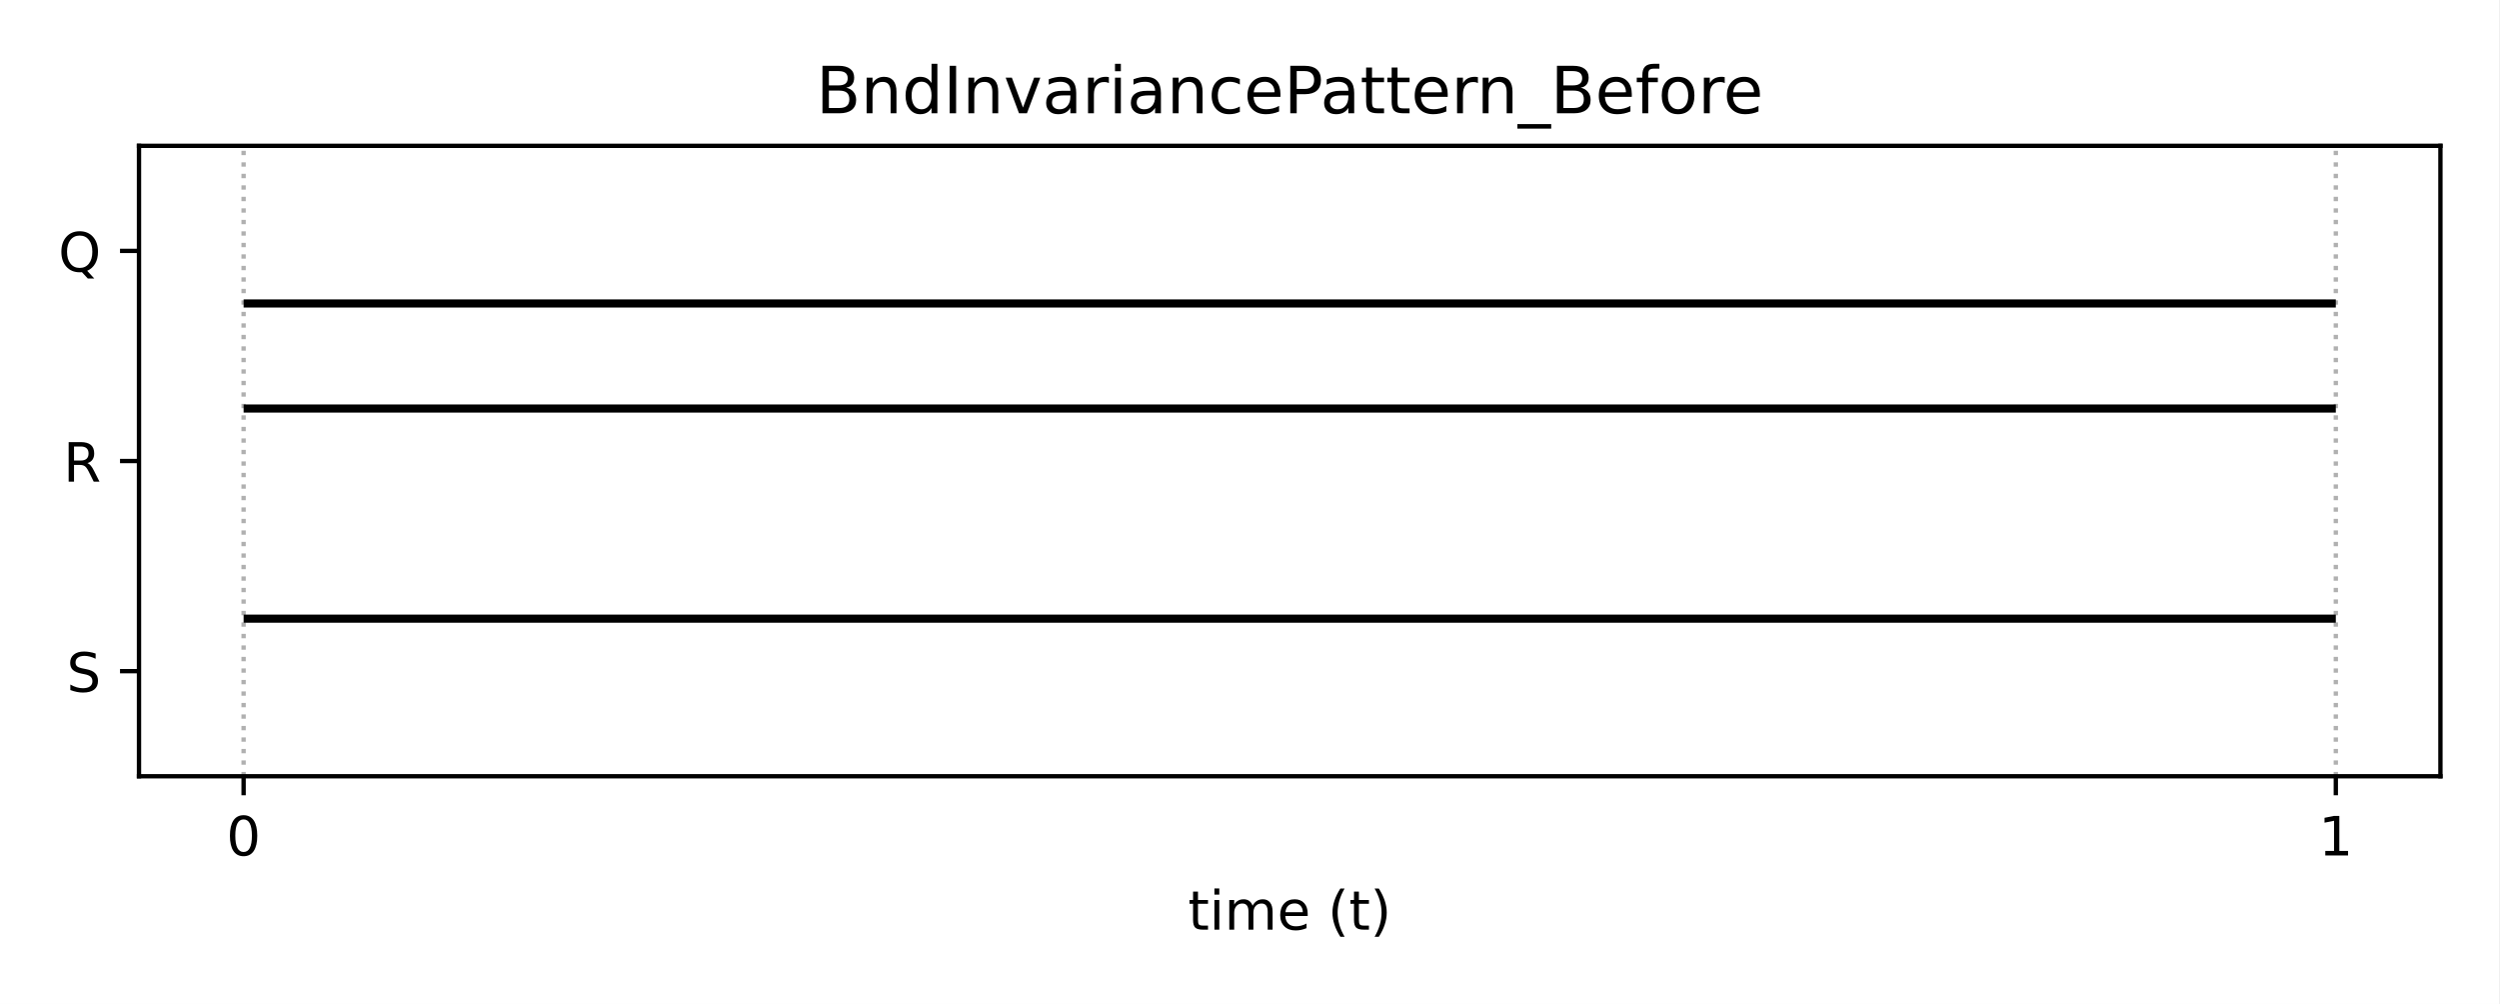
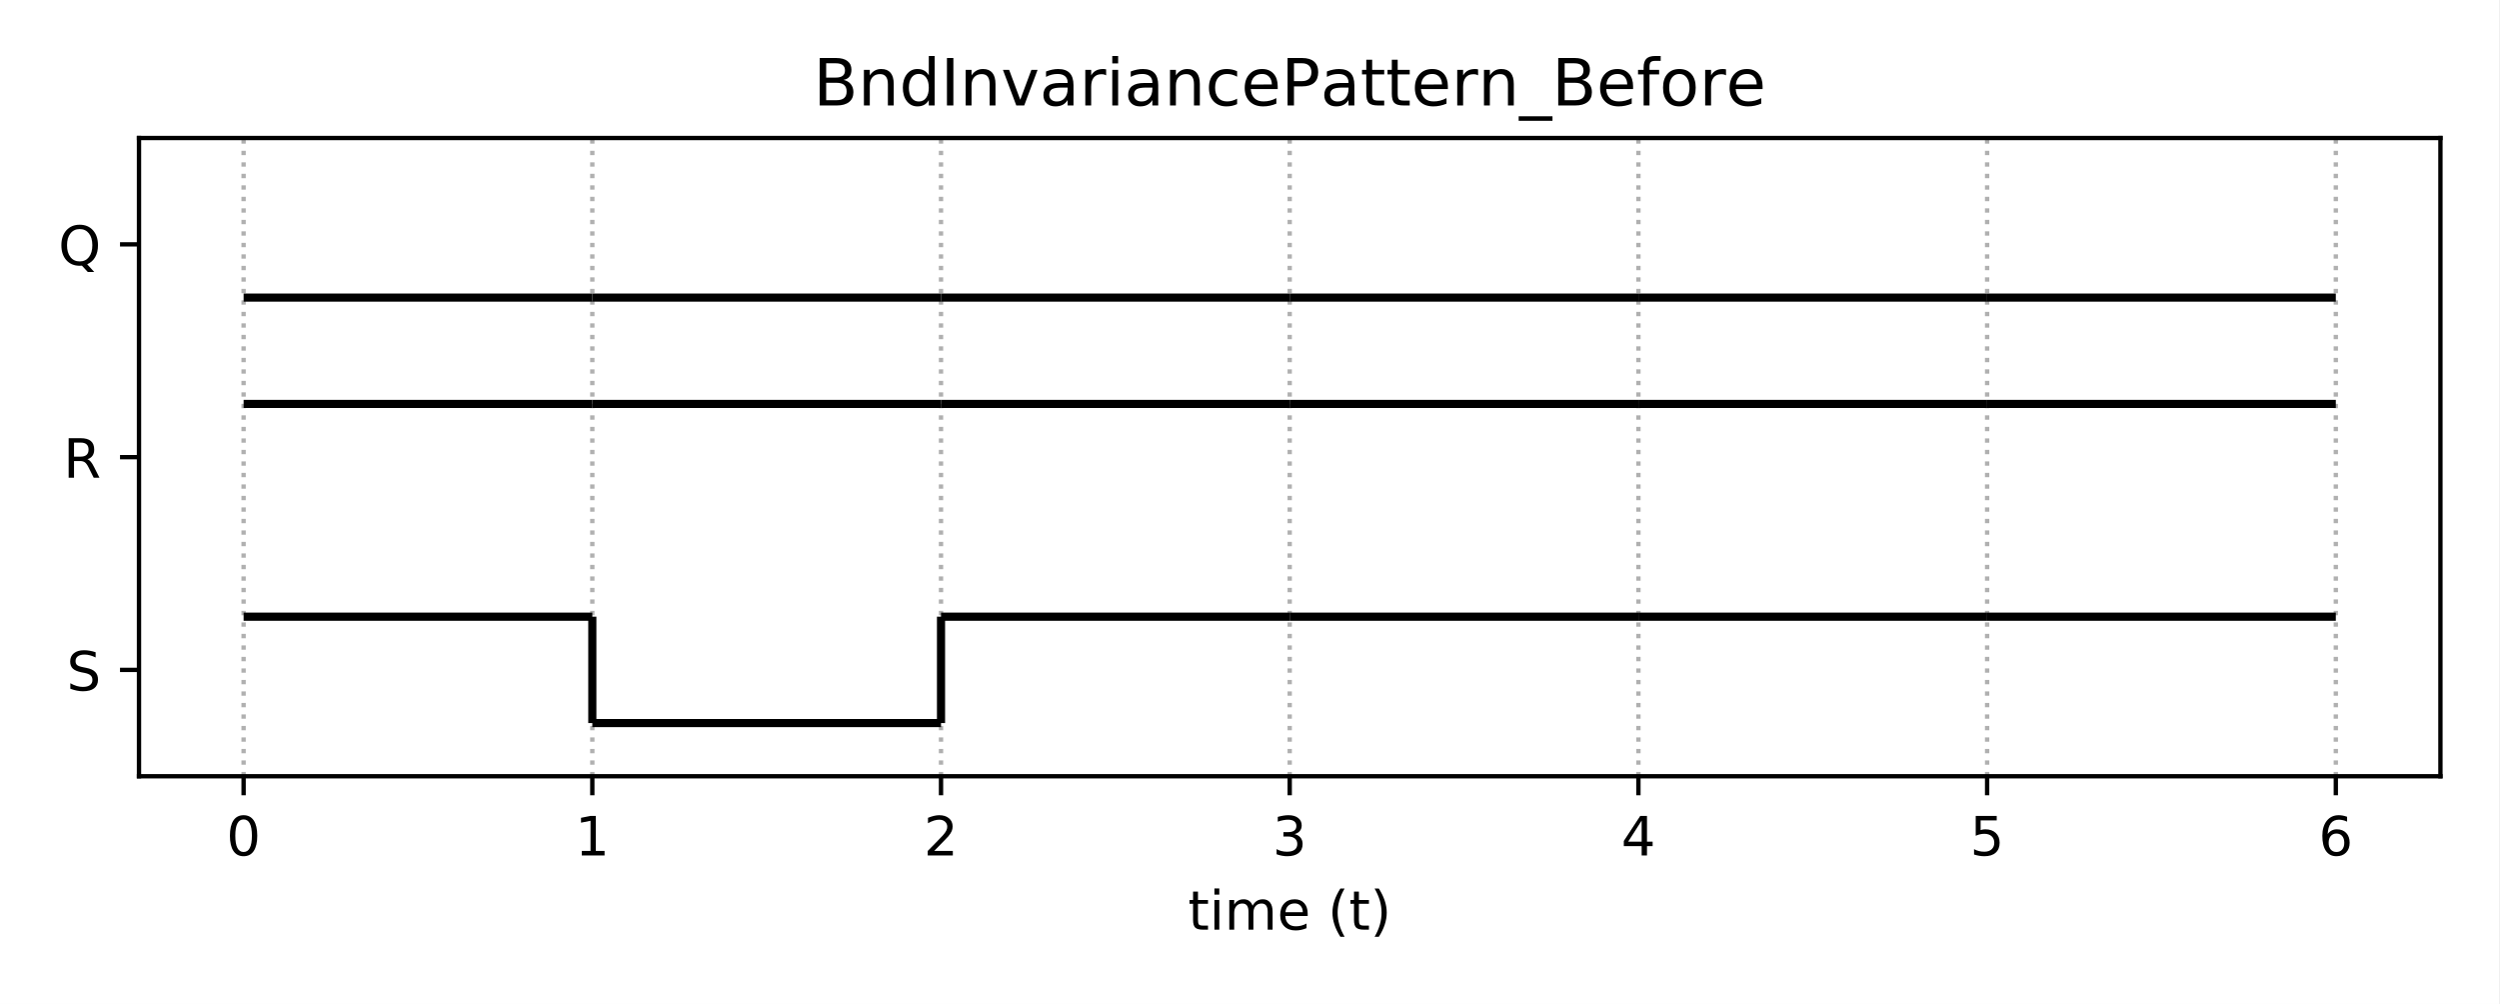
<svg xmlns="http://www.w3.org/2000/svg" xmlns:xlink="http://www.w3.org/1999/xlink" height="185.04pt" version="1.1" viewBox="0 0 460.8 185.04" width="460.8pt">
  <defs>
    <style type="text/css">
*{stroke-linecap:butt;stroke-linejoin:round;}
  </style>
  </defs>
  <g id="figure_1">
    <g id="patch_1">
      <path d="M 0 185.04  L 460.8 185.04  L 460.8 0  L 0 0  z " style="fill:#ffffff;" />
    </g>
    <g id="axes_1">
      <g id="patch_2">
-         <path d="M 25.63 143.08  L 450 143.08  L 450 26.88  L 25.63 26.88  z " style="fill:#ffffff;" />
+         <path d="M 25.63 143.08  L 450 143.08  L 450 25.44  L 25.63 25.44  z " style="fill:#ffffff;" />
      </g>
      <g id="matplotlib.axis_1">
        <g id="xtick_1">
          <g id="line2d_1">
-             <path clip-path="url(#pb6b2387c5d)" d="M 44.92 143.08  L 44.92 26.88  " style="fill:none;stroke:#b0b0b0;stroke-dasharray:0.8,1.32;stroke-dashoffset:0;stroke-width:0.8;" />
+             <path clip-path="url(#p9115e1193a)" d="M 44.92 143.08  L 44.92 25.44  " style="fill:none;stroke:#b0b0b0;stroke-dasharray:0.8,1.32;stroke-dashoffset:0;stroke-width:0.8;" />
          </g>
          <g id="line2d_2">
            <defs>
-               <path d="M 0 0  L 0 3.5  " id="m502f5afaa9" style="stroke:#000000;stroke-width:0.8;" />
-             </defs>
-             <g>
-               <use style="stroke:#000000;stroke-width:0.8;" x="44.92" xlink:href="#m502f5afaa9" y="143.08" />
+               <path d="M 0 0  L 0 3.5  " id="m58e5fe1267" style="stroke:#000000;stroke-width:0.8;" />
+             </defs>
+             <g>
+               <use style="stroke:#000000;stroke-width:0.8;" x="44.92" xlink:href="#m58e5fe1267" y="143.08" />
            </g>
          </g>
          <g id="text_1">
            <defs>
              <path d="M 31.781 66.406  Q 24.172 66.406 20.328 58.906  Q 16.5 51.422 16.5 36.375  Q 16.5 21.391 20.328 13.891  Q 24.172 6.391 31.781 6.391  Q 39.453 6.391 43.281 13.891  Q 47.125 21.391 47.125 36.375  Q 47.125 51.422 43.281 58.906  Q 39.453 66.406 31.781 66.406  z M 31.781 74.219  Q 44.047 74.219 50.516 64.516  Q 56.984 54.828 56.984 36.375  Q 56.984 17.969 50.516 8.266  Q 44.047 -1.422 31.781 -1.422  Q 19.531 -1.422 13.062 8.266  Q 6.594 17.969 6.594 36.375  Q 6.594 54.828 13.062 64.516  Q 19.531 74.219 31.781 74.219  z " id="DejaVuSans-48" />
            </defs>
            <g transform="translate(41.7383 157.6784)scale(0.1 -0.1)">
              <use xlink:href="#DejaVuSans-48" />
            </g>
          </g>
        </g>
        <g id="xtick_2">
          <g id="line2d_3">
-             <path clip-path="url(#pb6b2387c5d)" d="M 430.71 143.08  L 430.71 26.88  " style="fill:none;stroke:#b0b0b0;stroke-dasharray:0.8,1.32;stroke-dashoffset:0;stroke-width:0.8;" />
+             <path clip-path="url(#p9115e1193a)" d="M 109.218 143.08  L 109.218 25.44  " style="fill:none;stroke:#b0b0b0;stroke-dasharray:0.8,1.32;stroke-dashoffset:0;stroke-width:0.8;" />
          </g>
          <g id="line2d_4">
            <g>
-               <use style="stroke:#000000;stroke-width:0.8;" x="430.71" xlink:href="#m502f5afaa9" y="143.08" />
+               <use style="stroke:#000000;stroke-width:0.8;" x="109.218" xlink:href="#m58e5fe1267" y="143.08" />
            </g>
          </g>
          <g id="text_2">
            <defs>
              <path d="M 12.406 8.297  L 28.516 8.297  L 28.516 63.922  L 10.984 60.406  L 10.984 69.391  L 28.422 72.906  L 38.281 72.906  L 38.281 8.297  L 54.391 8.297  L 54.391 0  L 12.406 0  z " id="DejaVuSans-49" />
            </defs>
+             <g transform="translate(106.0368 157.6784)scale(0.1 -0.1)">
+               <use xlink:href="#DejaVuSans-49" />
+             </g>
+           </g>
+         </g>
+         <g id="xtick_3">
+           <g id="line2d_5">
+             <path clip-path="url(#p9115e1193a)" d="M 173.517 143.08  L 173.517 25.44  " style="fill:none;stroke:#b0b0b0;stroke-dasharray:0.8,1.32;stroke-dashoffset:0;stroke-width:0.8;" />
+           </g>
+           <g id="line2d_6">
+             <g>
+               <use style="stroke:#000000;stroke-width:0.8;" x="173.517" xlink:href="#m58e5fe1267" y="143.08" />
+             </g>
+           </g>
+           <g id="text_3">
+             <defs>
+               <path d="M 19.188 8.297  L 53.609 8.297  L 53.609 0  L 7.328 0  L 7.328 8.297  Q 12.938 14.109 22.625 23.891  Q 32.328 33.688 34.812 36.531  Q 39.547 41.844 41.422 45.531  Q 43.312 49.219 43.312 52.781  Q 43.312 58.594 39.234 62.25  Q 35.156 65.922 28.609 65.922  Q 23.969 65.922 18.812 64.312  Q 13.672 62.703 7.812 59.422  L 7.812 69.391  Q 13.766 71.781 18.938 73  Q 24.125 74.219 28.422 74.219  Q 39.75 74.219 46.484 68.547  Q 53.219 62.891 53.219 53.422  Q 53.219 48.922 51.531 44.891  Q 49.859 40.875 45.406 35.406  Q 44.188 33.984 37.641 27.219  Q 31.109 20.453 19.188 8.297  z " id="DejaVuSans-50" />
+             </defs>
+             <g transform="translate(170.3353 157.6784)scale(0.1 -0.1)">
+               <use xlink:href="#DejaVuSans-50" />
+             </g>
+           </g>
+         </g>
+         <g id="xtick_4">
+           <g id="line2d_7">
+             <path clip-path="url(#p9115e1193a)" d="M 237.815 143.08  L 237.815 25.44  " style="fill:none;stroke:#b0b0b0;stroke-dasharray:0.8,1.32;stroke-dashoffset:0;stroke-width:0.8;" />
+           </g>
+           <g id="line2d_8">
+             <g>
+               <use style="stroke:#000000;stroke-width:0.8;" x="237.815" xlink:href="#m58e5fe1267" y="143.08" />
+             </g>
+           </g>
+           <g id="text_4">
+             <defs>
+               <path d="M 40.578 39.312  Q 47.656 37.797 51.625 33  Q 55.609 28.219 55.609 21.188  Q 55.609 10.406 48.188 4.484  Q 40.766 -1.422 27.094 -1.422  Q 22.516 -1.422 17.656 -0.516  Q 12.797 0.391 7.625 2.203  L 7.625 11.719  Q 11.719 9.328 16.594 8.109  Q 21.484 6.891 26.812 6.891  Q 36.078 6.891 40.938 10.547  Q 45.797 14.203 45.797 21.188  Q 45.797 27.641 41.281 31.266  Q 36.766 34.906 28.719 34.906  L 20.219 34.906  L 20.219 43.016  L 29.109 43.016  Q 36.375 43.016 40.234 45.922  Q 44.094 48.828 44.094 54.297  Q 44.094 59.906 40.109 62.906  Q 36.141 65.922 28.719 65.922  Q 24.656 65.922 20.016 65.031  Q 15.375 64.156 9.812 62.312  L 9.812 71.094  Q 15.438 72.656 20.344 73.438  Q 25.25 74.219 29.594 74.219  Q 40.828 74.219 47.359 69.109  Q 53.906 64.016 53.906 55.328  Q 53.906 49.266 50.438 45.094  Q 46.969 40.922 40.578 39.312  z " id="DejaVuSans-51" />
+             </defs>
+             <g transform="translate(234.6337 157.6784)scale(0.1 -0.1)">
+               <use xlink:href="#DejaVuSans-51" />
+             </g>
+           </g>
+         </g>
+         <g id="xtick_5">
+           <g id="line2d_9">
+             <path clip-path="url(#p9115e1193a)" d="M 302.113 143.08  L 302.113 25.44  " style="fill:none;stroke:#b0b0b0;stroke-dasharray:0.8,1.32;stroke-dashoffset:0;stroke-width:0.8;" />
+           </g>
+           <g id="line2d_10">
+             <g>
+               <use style="stroke:#000000;stroke-width:0.8;" x="302.113" xlink:href="#m58e5fe1267" y="143.08" />
+             </g>
+           </g>
+           <g id="text_5">
+             <defs>
+               <path d="M 37.797 64.312  L 12.891 25.391  L 37.797 25.391  z M 35.203 72.906  L 47.609 72.906  L 47.609 25.391  L 58.016 25.391  L 58.016 17.188  L 47.609 17.188  L 47.609 0  L 37.797 0  L 37.797 17.188  L 4.891 17.188  L 4.891 26.703  z " id="DejaVuSans-52" />
+             </defs>
+             <g transform="translate(298.9322 157.6784)scale(0.1 -0.1)">
+               <use xlink:href="#DejaVuSans-52" />
+             </g>
+           </g>
+         </g>
+         <g id="xtick_6">
+           <g id="line2d_11">
+             <path clip-path="url(#p9115e1193a)" d="M 366.412 143.08  L 366.412 25.44  " style="fill:none;stroke:#b0b0b0;stroke-dasharray:0.8,1.32;stroke-dashoffset:0;stroke-width:0.8;" />
+           </g>
+           <g id="line2d_12">
+             <g>
+               <use style="stroke:#000000;stroke-width:0.8;" x="366.412" xlink:href="#m58e5fe1267" y="143.08" />
+             </g>
+           </g>
+           <g id="text_6">
+             <defs>
+               <path d="M 10.797 72.906  L 49.516 72.906  L 49.516 64.594  L 19.828 64.594  L 19.828 46.734  Q 21.969 47.469 24.109 47.828  Q 26.266 48.188 28.422 48.188  Q 40.625 48.188 47.75 41.5  Q 54.891 34.812 54.891 23.391  Q 54.891 11.625 47.562 5.094  Q 40.234 -1.422 26.906 -1.422  Q 22.312 -1.422 17.547 -0.641  Q 12.797 0.141 7.719 1.703  L 7.719 11.625  Q 12.109 9.234 16.797 8.062  Q 21.484 6.891 26.703 6.891  Q 35.156 6.891 40.078 11.328  Q 45.016 15.766 45.016 23.391  Q 45.016 31 40.078 35.438  Q 35.156 39.891 26.703 39.891  Q 22.75 39.891 18.812 39.016  Q 14.891 38.141 10.797 36.281  z " id="DejaVuSans-53" />
+             </defs>
+             <g transform="translate(363.2307 157.6784)scale(0.1 -0.1)">
+               <use xlink:href="#DejaVuSans-53" />
+             </g>
+           </g>
+         </g>
+         <g id="xtick_7">
+           <g id="line2d_13">
+             <path clip-path="url(#p9115e1193a)" d="M 430.71 143.08  L 430.71 25.44  " style="fill:none;stroke:#b0b0b0;stroke-dasharray:0.8,1.32;stroke-dashoffset:0;stroke-width:0.8;" />
+           </g>
+           <g id="line2d_14">
+             <g>
+               <use style="stroke:#000000;stroke-width:0.8;" x="430.71" xlink:href="#m58e5fe1267" y="143.08" />
+             </g>
+           </g>
+           <g id="text_7">
+             <defs>
+               <path d="M 33.016 40.375  Q 26.375 40.375 22.484 35.828  Q 18.609 31.297 18.609 23.391  Q 18.609 15.531 22.484 10.953  Q 26.375 6.391 33.016 6.391  Q 39.656 6.391 43.531 10.953  Q 47.406 15.531 47.406 23.391  Q 47.406 31.297 43.531 35.828  Q 39.656 40.375 33.016 40.375  z M 52.594 71.297  L 52.594 62.312  Q 48.875 64.062 45.094 64.984  Q 41.312 65.922 37.594 65.922  Q 27.828 65.922 22.672 59.328  Q 17.531 52.734 16.797 39.406  Q 19.672 43.656 24.016 45.922  Q 28.375 48.188 33.594 48.188  Q 44.578 48.188 50.953 41.516  Q 57.328 34.859 57.328 23.391  Q 57.328 12.156 50.688 5.359  Q 44.047 -1.422 33.016 -1.422  Q 20.359 -1.422 13.672 8.266  Q 6.984 17.969 6.984 36.375  Q 6.984 53.656 15.188 63.938  Q 23.391 74.219 37.203 74.219  Q 40.922 74.219 44.703 73.484  Q 48.484 72.75 52.594 71.297  z " id="DejaVuSans-54" />
+             </defs>
            <g transform="translate(427.5292 157.6784)scale(0.1 -0.1)">
-               <use xlink:href="#DejaVuSans-49" />
-             </g>
-           </g>
-         </g>
-         <g id="text_3">
+               <use xlink:href="#DejaVuSans-54" />
+             </g>
+           </g>
+         </g>
+         <g id="text_8">
          <defs>
            <path d="M 18.312 70.219  L 18.312 54.688  L 36.812 54.688  L 36.812 47.703  L 18.312 47.703  L 18.312 18.016  Q 18.312 11.328 20.141 9.422  Q 21.969 7.516 27.594 7.516  L 36.812 7.516  L 36.812 0  L 27.594 0  Q 17.188 0 13.234 3.875  Q 9.281 7.766 9.281 18.016  L 9.281 47.703  L 2.688 47.703  L 2.688 54.688  L 9.281 54.688  L 9.281 70.219  z " id="DejaVuSans-116" />
            <path d="M 9.422 54.688  L 18.406 54.688  L 18.406 0  L 9.422 0  z M 9.422 75.984  L 18.406 75.984  L 18.406 64.594  L 9.422 64.594  z " id="DejaVuSans-105" />
            <path d="M 52 44.188  Q 55.375 50.25 60.062 53.125  Q 64.75 56 71.094 56  Q 79.641 56 84.281 50.016  Q 88.922 44.047 88.922 33.016  L 88.922 0  L 79.891 0  L 79.891 32.719  Q 79.891 40.578 77.094 44.375  Q 74.312 48.188 68.609 48.188  Q 61.625 48.188 57.562 43.547  Q 53.516 38.922 53.516 30.906  L 53.516 0  L 44.484 0  L 44.484 32.719  Q 44.484 40.625 41.703 44.406  Q 38.922 48.188 33.109 48.188  Q 26.219 48.188 22.156 43.531  Q 18.109 38.875 18.109 30.906  L 18.109 0  L 9.078 0  L 9.078 54.688  L 18.109 54.688  L 18.109 46.188  Q 21.188 51.219 25.484 53.609  Q 29.781 56 35.688 56  Q 41.656 56 45.828 52.969  Q 50 49.953 52 44.188  z " id="DejaVuSans-109" />
            <path d="M 56.203 29.594  L 56.203 25.203  L 14.891 25.203  Q 15.484 15.922 20.484 11.062  Q 25.484 6.203 34.422 6.203  Q 39.594 6.203 44.453 7.469  Q 49.312 8.734 54.109 11.281  L 54.109 2.781  Q 49.266 0.734 44.188 -0.344  Q 39.109 -1.422 33.891 -1.422  Q 20.797 -1.422 13.156 6.188  Q 5.516 13.812 5.516 26.812  Q 5.516 40.234 12.766 48.109  Q 20.016 56 32.328 56  Q 43.359 56 49.781 48.891  Q 56.203 41.797 56.203 29.594  z M 47.219 32.234  Q 47.125 39.594 43.094 43.984  Q 39.062 48.391 32.422 48.391  Q 24.906 48.391 20.391 44.141  Q 15.875 39.891 15.188 32.172  z " id="DejaVuSans-101" />
            <path id="DejaVuSans-32" />
            <path d="M 31 75.875  Q 24.469 64.656 21.281 53.656  Q 18.109 42.672 18.109 31.391  Q 18.109 20.125 21.312 9.062  Q 24.516 -2 31 -13.188  L 23.188 -13.188  Q 15.875 -1.703 12.234 9.375  Q 8.594 20.453 8.594 31.391  Q 8.594 42.281 12.203 53.312  Q 15.828 64.359 23.188 75.875  z " id="DejaVuSans-40" />
            <path d="M 8.016 75.875  L 15.828 75.875  Q 23.141 64.359 26.781 53.312  Q 30.422 42.281 30.422 31.391  Q 30.422 20.453 26.781 9.375  Q 23.141 -1.703 15.828 -13.188  L 8.016 -13.188  Q 14.5 -2 17.703 9.062  Q 20.906 20.125 20.906 31.391  Q 20.906 42.672 17.703 53.656  Q 14.5 64.656 8.016 75.875  z " id="DejaVuSans-41" />
          </defs>
          <g transform="translate(219.0681 171.3566)scale(0.1 -0.1)">
            <use xlink:href="#DejaVuSans-116" />
            <use x="39.209" xlink:href="#DejaVuSans-105" />
            <use x="66.992" xlink:href="#DejaVuSans-109" />
            <use x="164.404" xlink:href="#DejaVuSans-101" />
            <use x="225.928" xlink:href="#DejaVuSans-32" />
            <use x="257.715" xlink:href="#DejaVuSans-40" />
            <use x="296.729" xlink:href="#DejaVuSans-116" />
            <use x="335.938" xlink:href="#DejaVuSans-41" />
          </g>
        </g>
      </g>
      <g id="matplotlib.axis_2">
        <g id="ytick_1">
-           <g id="line2d_5">
-             <defs>
-               <path d="M 0 0  L -3.5 0  " id="m1338a50bdc" style="stroke:#000000;stroke-width:0.8;" />
-             </defs>
-             <g>
-               <use style="stroke:#000000;stroke-width:0.8;" x="25.63" xlink:href="#m1338a50bdc" y="123.713" />
-             </g>
-           </g>
-           <g id="text_4">
+           <g id="line2d_15">
+             <defs>
+               <path d="M 0 0  L -3.5 0  " id="m558fd8fa4d" style="stroke:#000000;stroke-width:0.8;" />
+             </defs>
+             <g>
+               <use style="stroke:#000000;stroke-width:0.8;" x="25.63" xlink:href="#m558fd8fa4d" y="123.473" />
+             </g>
+           </g>
+           <g id="text_9">
            <defs>
              <path d="M 53.516 70.516  L 53.516 60.891  Q 47.906 63.578 42.922 64.891  Q 37.938 66.219 33.297 66.219  Q 25.25 66.219 20.875 63.094  Q 16.5 59.969 16.5 54.203  Q 16.5 49.359 19.406 46.891  Q 22.312 44.438 30.422 42.922  L 36.375 41.703  Q 47.406 39.594 52.656 34.297  Q 57.906 29 57.906 20.125  Q 57.906 9.516 50.797 4.047  Q 43.703 -1.422 29.984 -1.422  Q 24.812 -1.422 18.969 -0.25  Q 13.141 0.922 6.891 3.219  L 6.891 13.375  Q 12.891 10.016 18.656 8.297  Q 24.422 6.594 29.984 6.594  Q 38.422 6.594 43.016 9.906  Q 47.609 13.234 47.609 19.391  Q 47.609 24.75 44.312 27.781  Q 41.016 30.812 33.5 32.328  L 27.484 33.5  Q 16.453 35.688 11.516 40.375  Q 6.594 45.062 6.594 53.422  Q 6.594 63.094 13.406 68.656  Q 20.219 74.219 32.172 74.219  Q 37.312 74.219 42.625 73.281  Q 47.953 72.359 53.516 70.516  z " id="DejaVuSans-83" />
            </defs>
-             <g transform="translate(12.28156 127.5126)scale(0.1 -0.1)">
+             <g transform="translate(12.28156 127.2726)scale(0.1 -0.1)">
              <use xlink:href="#DejaVuSans-83" />
            </g>
          </g>
        </g>
        <g id="ytick_2">
-           <g id="line2d_6">
-             <g>
-               <use style="stroke:#000000;stroke-width:0.8;" x="25.63" xlink:href="#m1338a50bdc" y="84.98" />
-             </g>
-           </g>
-           <g id="text_5">
+           <g id="line2d_16">
+             <g>
+               <use style="stroke:#000000;stroke-width:0.8;" x="25.63" xlink:href="#m558fd8fa4d" y="84.26" />
+             </g>
+           </g>
+           <g id="text_10">
            <defs>
              <path d="M 44.391 34.188  Q 47.562 33.109 50.562 29.594  Q 53.562 26.078 56.594 19.922  L 66.609 0  L 56 0  L 46.688 18.703  Q 43.062 26.031 39.672 28.422  Q 36.281 30.812 30.422 30.812  L 19.672 30.812  L 19.672 0  L 9.812 0  L 9.812 72.906  L 32.078 72.906  Q 44.578 72.906 50.734 67.672  Q 56.891 62.453 56.891 51.906  Q 56.891 45.016 53.688 40.469  Q 50.484 35.938 44.391 34.188  z M 19.672 64.797  L 19.672 38.922  L 32.078 38.922  Q 39.203 38.922 42.844 42.219  Q 46.484 45.516 46.484 51.906  Q 46.484 58.297 42.844 61.547  Q 39.203 64.797 32.078 64.797  z " id="DejaVuSans-82" />
            </defs>
-             <g transform="translate(11.68156 88.77922)scale(0.1 -0.1)">
+             <g transform="translate(11.68156 88.05922)scale(0.1 -0.1)">
              <use xlink:href="#DejaVuSans-82" />
            </g>
          </g>
        </g>
        <g id="ytick_3">
-           <g id="line2d_7">
-             <g>
-               <use style="stroke:#000000;stroke-width:0.8;" x="25.63" xlink:href="#m1338a50bdc" y="46.247" />
-             </g>
-           </g>
-           <g id="text_6">
+           <g id="line2d_17">
+             <g>
+               <use style="stroke:#000000;stroke-width:0.8;" x="25.63" xlink:href="#m558fd8fa4d" y="45.047" />
+             </g>
+           </g>
+           <g id="text_11">
            <defs>
              <path d="M 39.406 66.219  Q 28.656 66.219 22.328 58.203  Q 16.016 50.203 16.016 36.375  Q 16.016 22.609 22.328 14.594  Q 28.656 6.594 39.406 6.594  Q 50.141 6.594 56.422 14.594  Q 62.703 22.609 62.703 36.375  Q 62.703 50.203 56.422 58.203  Q 50.141 66.219 39.406 66.219  z M 53.219 1.312  L 66.219 -12.891  L 54.297 -12.891  L 43.5 -1.219  Q 41.891 -1.312 41.031 -1.359  Q 40.188 -1.422 39.406 -1.422  Q 24.031 -1.422 14.812 8.859  Q 5.609 19.141 5.609 36.375  Q 5.609 53.656 14.812 63.938  Q 24.031 74.219 39.406 74.219  Q 54.734 74.219 63.906 63.938  Q 73.094 53.656 73.094 36.375  Q 73.094 23.688 67.984 14.641  Q 62.891 5.609 53.219 1.312  z " id="DejaVuSans-81" />
            </defs>
-             <g transform="translate(10.75812 50.04588)scale(0.1 -0.1)">
+             <g transform="translate(10.75812 48.84589)scale(0.1 -0.1)">
              <use xlink:href="#DejaVuSans-81" />
            </g>
          </g>
        </g>
      </g>
      <g id="LineCollection_1">
-         <path clip-path="url(#pb6b2387c5d)" d="M 44.92 114.03  L 430.71 114.03  " style="fill:none;stroke:#000000;stroke-width:1.5;" />
+         <path clip-path="url(#p9115e1193a)" d="M 44.92 113.67  L 109.218 113.67  " style="fill:none;stroke:#000000;stroke-width:1.5;" />
      </g>
      <g id="LineCollection_2">
-         <path clip-path="url(#pb6b2387c5d)" d="M 44.92 75.297  L 430.71 75.297  " style="fill:none;stroke:#000000;stroke-width:1.5;" />
+         <path clip-path="url(#p9115e1193a)" d="M 109.218 133.277  L 173.517 133.277  " style="fill:none;stroke:#000000;stroke-width:1.5;" />
      </g>
      <g id="LineCollection_3">
-         <path clip-path="url(#pb6b2387c5d)" d="M 44.92 55.93  L 430.71 55.93  " style="fill:none;stroke:#000000;stroke-width:1.5;" />
+         <path clip-path="url(#p9115e1193a)" d="M 109.218 133.277  L 109.218 113.67  " style="fill:none;stroke:#000000;stroke-width:1.5;" />
+       </g>
+       <g id="LineCollection_4">
+         <path clip-path="url(#p9115e1193a)" d="M 173.517 113.67  L 237.815 113.67  " style="fill:none;stroke:#000000;stroke-width:1.5;" />
+       </g>
+       <g id="LineCollection_5">
+         <path clip-path="url(#p9115e1193a)" d="M 173.517 133.277  L 173.517 113.67  " style="fill:none;stroke:#000000;stroke-width:1.5;" />
+       </g>
+       <g id="LineCollection_6">
+         <path clip-path="url(#p9115e1193a)" d="M 237.815 113.67  L 302.113 113.67  " style="fill:none;stroke:#000000;stroke-width:1.5;" />
+       </g>
+       <g id="LineCollection_7">
+         <path clip-path="url(#p9115e1193a)" d="M 302.113 113.67  L 366.412 113.67  " style="fill:none;stroke:#000000;stroke-width:1.5;" />
+       </g>
+       <g id="LineCollection_8">
+         <path clip-path="url(#p9115e1193a)" d="M 366.412 113.67  L 430.71 113.67  " style="fill:none;stroke:#000000;stroke-width:1.5;" />
+       </g>
+       <g id="LineCollection_9">
+         <path clip-path="url(#p9115e1193a)" d="M 44.92 74.457  L 109.218 74.457  " style="fill:none;stroke:#000000;stroke-width:1.5;" />
+       </g>
+       <g id="LineCollection_10">
+         <path clip-path="url(#p9115e1193a)" d="M 109.218 74.457  L 173.517 74.457  " style="fill:none;stroke:#000000;stroke-width:1.5;" />
+       </g>
+       <g id="LineCollection_11">
+         <path clip-path="url(#p9115e1193a)" d="M 173.517 74.457  L 237.815 74.457  " style="fill:none;stroke:#000000;stroke-width:1.5;" />
+       </g>
+       <g id="LineCollection_12">
+         <path clip-path="url(#p9115e1193a)" d="M 237.815 74.457  L 302.113 74.457  " style="fill:none;stroke:#000000;stroke-width:1.5;" />
+       </g>
+       <g id="LineCollection_13">
+         <path clip-path="url(#p9115e1193a)" d="M 302.113 74.457  L 366.412 74.457  " style="fill:none;stroke:#000000;stroke-width:1.5;" />
+       </g>
+       <g id="LineCollection_14">
+         <path clip-path="url(#p9115e1193a)" d="M 366.412 74.457  L 430.71 74.457  " style="fill:none;stroke:#000000;stroke-width:1.5;" />
+       </g>
+       <g id="LineCollection_15">
+         <path clip-path="url(#p9115e1193a)" d="M 44.92 54.85  L 109.218 54.85  " style="fill:none;stroke:#000000;stroke-width:1.5;" />
+       </g>
+       <g id="LineCollection_16">
+         <path clip-path="url(#p9115e1193a)" d="M 109.218 54.85  L 173.517 54.85  " style="fill:none;stroke:#000000;stroke-width:1.5;" />
+       </g>
+       <g id="LineCollection_17">
+         <path clip-path="url(#p9115e1193a)" d="M 173.517 54.85  L 237.815 54.85  " style="fill:none;stroke:#000000;stroke-width:1.5;" />
+       </g>
+       <g id="LineCollection_18">
+         <path clip-path="url(#p9115e1193a)" d="M 237.815 54.85  L 302.113 54.85  " style="fill:none;stroke:#000000;stroke-width:1.5;" />
+       </g>
+       <g id="LineCollection_19">
+         <path clip-path="url(#p9115e1193a)" d="M 302.113 54.85  L 366.412 54.85  " style="fill:none;stroke:#000000;stroke-width:1.5;" />
+       </g>
+       <g id="LineCollection_20">
+         <path clip-path="url(#p9115e1193a)" d="M 366.412 54.85  L 430.71 54.85  " style="fill:none;stroke:#000000;stroke-width:1.5;" />
      </g>
      <g id="patch_3">
-         <path d="M 25.63 143.08  L 25.63 26.88  " style="fill:none;stroke:#000000;stroke-linecap:square;stroke-linejoin:miter;stroke-width:0.8;" />
+         <path d="M 25.63 143.08  L 25.63 25.44  " style="fill:none;stroke:#000000;stroke-linecap:square;stroke-linejoin:miter;stroke-width:0.8;" />
      </g>
      <g id="patch_4">
-         <path d="M 450 143.08  L 450 26.88  " style="fill:none;stroke:#000000;stroke-linecap:square;stroke-linejoin:miter;stroke-width:0.8;" />
+         <path d="M 450 143.08  L 450 25.44  " style="fill:none;stroke:#000000;stroke-linecap:square;stroke-linejoin:miter;stroke-width:0.8;" />
      </g>
      <g id="patch_5">
        <path d="M 25.63 143.08  L 450 143.08  " style="fill:none;stroke:#000000;stroke-linecap:square;stroke-linejoin:miter;stroke-width:0.8;" />
      </g>
      <g id="patch_6">
-         <path d="M 25.63 26.88  L 450 26.88  " style="fill:none;stroke:#000000;stroke-linecap:square;stroke-linejoin:miter;stroke-width:0.8;" />
-       </g>
-       <g id="text_7">
+         <path d="M 25.63 25.44  L 450 25.44  " style="fill:none;stroke:#000000;stroke-linecap:square;stroke-linejoin:miter;stroke-width:0.8;" />
+       </g>
+       <g id="text_12">
        <defs>
          <path d="M 19.672 34.812  L 19.672 8.109  L 35.5 8.109  Q 43.453 8.109 47.281 11.406  Q 51.125 14.703 51.125 21.484  Q 51.125 28.328 47.281 31.562  Q 43.453 34.812 35.5 34.812  z M 19.672 64.797  L 19.672 42.828  L 34.281 42.828  Q 41.5 42.828 45.031 45.531  Q 48.578 48.25 48.578 53.812  Q 48.578 59.328 45.031 62.062  Q 41.5 64.797 34.281 64.797  z M 9.812 72.906  L 35.016 72.906  Q 46.297 72.906 52.391 68.219  Q 58.5 63.531 58.5 54.891  Q 58.5 48.188 55.375 44.234  Q 52.25 40.281 46.188 39.312  Q 53.469 37.75 57.5 32.781  Q 61.531 27.828 61.531 20.406  Q 61.531 10.641 54.891 5.312  Q 48.25 0 35.984 0  L 9.812 0  z " id="DejaVuSans-66" />
          <path d="M 54.891 33.016  L 54.891 0  L 45.906 0  L 45.906 32.719  Q 45.906 40.484 42.875 44.328  Q 39.844 48.188 33.797 48.188  Q 26.516 48.188 22.312 43.547  Q 18.109 38.922 18.109 30.906  L 18.109 0  L 9.078 0  L 9.078 54.688  L 18.109 54.688  L 18.109 46.188  Q 21.344 51.125 25.703 53.562  Q 30.078 56 35.797 56  Q 45.219 56 50.047 50.172  Q 54.891 44.344 54.891 33.016  z " id="DejaVuSans-110" />
          <path d="M 45.406 46.391  L 45.406 75.984  L 54.391 75.984  L 54.391 0  L 45.406 0  L 45.406 8.203  Q 42.578 3.328 38.25 0.953  Q 33.938 -1.422 27.875 -1.422  Q 17.969 -1.422 11.734 6.484  Q 5.516 14.406 5.516 27.297  Q 5.516 40.188 11.734 48.094  Q 17.969 56 27.875 56  Q 33.938 56 38.25 53.625  Q 42.578 51.266 45.406 46.391  z M 14.797 27.297  Q 14.797 17.391 18.875 11.75  Q 22.953 6.109 30.078 6.109  Q 37.203 6.109 41.297 11.75  Q 45.406 17.391 45.406 27.297  Q 45.406 37.203 41.297 42.844  Q 37.203 48.484 30.078 48.484  Q 22.953 48.484 18.875 42.844  Q 14.797 37.203 14.797 27.297  z " id="DejaVuSans-100" />
          <path d="M 9.812 72.906  L 19.672 72.906  L 19.672 0  L 9.812 0  z " id="DejaVuSans-73" />
          <path d="M 2.984 54.688  L 12.5 54.688  L 29.594 8.797  L 46.688 54.688  L 56.203 54.688  L 35.688 0  L 23.484 0  z " id="DejaVuSans-118" />
          <path d="M 34.281 27.484  Q 23.391 27.484 19.188 25  Q 14.984 22.516 14.984 16.5  Q 14.984 11.719 18.141 8.906  Q 21.297 6.109 26.703 6.109  Q 34.188 6.109 38.703 11.406  Q 43.219 16.703 43.219 25.484  L 43.219 27.484  z M 52.203 31.203  L 52.203 0  L 43.219 0  L 43.219 8.297  Q 40.141 3.328 35.547 0.953  Q 30.953 -1.422 24.312 -1.422  Q 15.922 -1.422 10.953 3.297  Q 6 8.016 6 15.922  Q 6 25.141 12.172 29.828  Q 18.359 34.516 30.609 34.516  L 43.219 34.516  L 43.219 35.406  Q 43.219 41.609 39.141 45  Q 35.062 48.391 27.688 48.391  Q 23 48.391 18.547 47.266  Q 14.109 46.141 10.016 43.891  L 10.016 52.203  Q 14.938 54.109 19.578 55.047  Q 24.219 56 28.609 56  Q 40.484 56 46.344 49.844  Q 52.203 43.703 52.203 31.203  z " id="DejaVuSans-97" />
          <path d="M 41.109 46.297  Q 39.594 47.172 37.812 47.578  Q 36.031 48 33.891 48  Q 26.266 48 22.188 43.047  Q 18.109 38.094 18.109 28.812  L 18.109 0  L 9.078 0  L 9.078 54.688  L 18.109 54.688  L 18.109 46.188  Q 20.953 51.172 25.484 53.578  Q 30.031 56 36.531 56  Q 37.453 56 38.578 55.875  Q 39.703 55.766 41.062 55.516  z " id="DejaVuSans-114" />
          <path d="M 48.781 52.594  L 48.781 44.188  Q 44.969 46.297 41.141 47.344  Q 37.312 48.391 33.406 48.391  Q 24.656 48.391 19.812 42.844  Q 14.984 37.312 14.984 27.297  Q 14.984 17.281 19.812 11.734  Q 24.656 6.203 33.406 6.203  Q 37.312 6.203 41.141 7.25  Q 44.969 8.297 48.781 10.406  L 48.781 2.094  Q 45.016 0.344 40.984 -0.531  Q 36.969 -1.422 32.422 -1.422  Q 20.062 -1.422 12.781 6.344  Q 5.516 14.109 5.516 27.297  Q 5.516 40.672 12.859 48.328  Q 20.219 56 33.016 56  Q 37.156 56 41.109 55.141  Q 45.062 54.297 48.781 52.594  z " id="DejaVuSans-99" />
          <path d="M 19.672 64.797  L 19.672 37.406  L 32.078 37.406  Q 38.969 37.406 42.719 40.969  Q 46.484 44.531 46.484 51.125  Q 46.484 57.672 42.719 61.234  Q 38.969 64.797 32.078 64.797  z M 9.812 72.906  L 32.078 72.906  Q 44.344 72.906 50.609 67.359  Q 56.891 61.812 56.891 51.125  Q 56.891 40.328 50.609 34.812  Q 44.344 29.297 32.078 29.297  L 19.672 29.297  L 19.672 0  L 9.812 0  z " id="DejaVuSans-80" />
          <path d="M 50.984 -16.609  L 50.984 -23.578  L -0.984 -23.578  L -0.984 -16.609  z " id="DejaVuSans-95" />
          <path d="M 37.109 75.984  L 37.109 68.5  L 28.516 68.5  Q 23.688 68.5 21.797 66.547  Q 19.922 64.594 19.922 59.516  L 19.922 54.688  L 34.719 54.688  L 34.719 47.703  L 19.922 47.703  L 19.922 0  L 10.891 0  L 10.891 47.703  L 2.297 47.703  L 2.297 54.688  L 10.891 54.688  L 10.891 58.5  Q 10.891 67.625 15.141 71.797  Q 19.391 75.984 28.609 75.984  z " id="DejaVuSans-102" />
          <path d="M 30.609 48.391  Q 23.391 48.391 19.188 42.75  Q 14.984 37.109 14.984 27.297  Q 14.984 17.484 19.156 11.844  Q 23.344 6.203 30.609 6.203  Q 37.797 6.203 41.984 11.859  Q 46.188 17.531 46.188 27.297  Q 46.188 37.016 41.984 42.703  Q 37.797 48.391 30.609 48.391  z M 30.609 56  Q 42.328 56 49.016 48.375  Q 55.719 40.766 55.719 27.297  Q 55.719 13.875 49.016 6.219  Q 42.328 -1.422 30.609 -1.422  Q 18.844 -1.422 12.172 6.219  Q 5.516 13.875 5.516 27.297  Q 5.516 40.766 12.172 48.375  Q 18.844 56 30.609 56  z " id="DejaVuSans-111" />
        </defs>
-         <g transform="translate(150.4822 20.88)scale(0.12 -0.12)">
+         <g transform="translate(149.9787 19.44)scale(0.12 -0.12)">
          <use xlink:href="#DejaVuSans-66" />
          <use x="68.604" xlink:href="#DejaVuSans-110" />
          <use x="131.982" xlink:href="#DejaVuSans-100" />
          <use x="195.459" xlink:href="#DejaVuSans-73" />
          <use x="224.951" xlink:href="#DejaVuSans-110" />
          <use x="288.33" xlink:href="#DejaVuSans-118" />
          <use x="347.51" xlink:href="#DejaVuSans-97" />
          <use x="408.789" xlink:href="#DejaVuSans-114" />
          <use x="449.902" xlink:href="#DejaVuSans-105" />
          <use x="477.686" xlink:href="#DejaVuSans-97" />
          <use x="538.965" xlink:href="#DejaVuSans-110" />
          <use x="602.344" xlink:href="#DejaVuSans-99" />
          <use x="657.324" xlink:href="#DejaVuSans-101" />
          <use x="718.848" xlink:href="#DejaVuSans-80" />
-           <use x="774.65" xlink:href="#DejaVuSans-97" />
-           <use x="835.93" xlink:href="#DejaVuSans-116" />
-           <use x="875.139" xlink:href="#DejaVuSans-116" />
-           <use x="914.348" xlink:href="#DejaVuSans-101" />
-           <use x="975.871" xlink:href="#DejaVuSans-114" />
-           <use x="1015.234" xlink:href="#DejaVuSans-110" />
-           <use x="1078.613" xlink:href="#DejaVuSans-95" />
-           <use x="1128.613" xlink:href="#DejaVuSans-66" />
-           <use x="1197.217" xlink:href="#DejaVuSans-101" />
-           <use x="1258.74" xlink:href="#DejaVuSans-102" />
-           <use x="1293.945" xlink:href="#DejaVuSans-111" />
-           <use x="1355.127" xlink:href="#DejaVuSans-114" />
-           <use x="1393.99" xlink:href="#DejaVuSans-101" />
+           <use x="779.088" xlink:href="#DejaVuSans-97" />
+           <use x="840.367" xlink:href="#DejaVuSans-116" />
+           <use x="879.576" xlink:href="#DejaVuSans-116" />
+           <use x="918.785" xlink:href="#DejaVuSans-101" />
+           <use x="980.309" xlink:href="#DejaVuSans-114" />
+           <use x="1021.406" xlink:href="#DejaVuSans-110" />
+           <use x="1084.785" xlink:href="#DejaVuSans-95" />
+           <use x="1134.785" xlink:href="#DejaVuSans-66" />
+           <use x="1203.389" xlink:href="#DejaVuSans-101" />
+           <use x="1264.912" xlink:href="#DejaVuSans-102" />
+           <use x="1300.117" xlink:href="#DejaVuSans-111" />
+           <use x="1361.299" xlink:href="#DejaVuSans-114" />
+           <use x="1402.381" xlink:href="#DejaVuSans-101" />
        </g>
      </g>
    </g>
  </g>
  <defs>
-     <clipPath id="pb6b2387c5d">
-       <rect height="116.2" width="424.37" x="25.63" y="26.88" />
+     <clipPath id="p9115e1193a">
+       <rect height="117.64" width="424.37" x="25.63" y="25.44" />
    </clipPath>
  </defs>
</svg>
